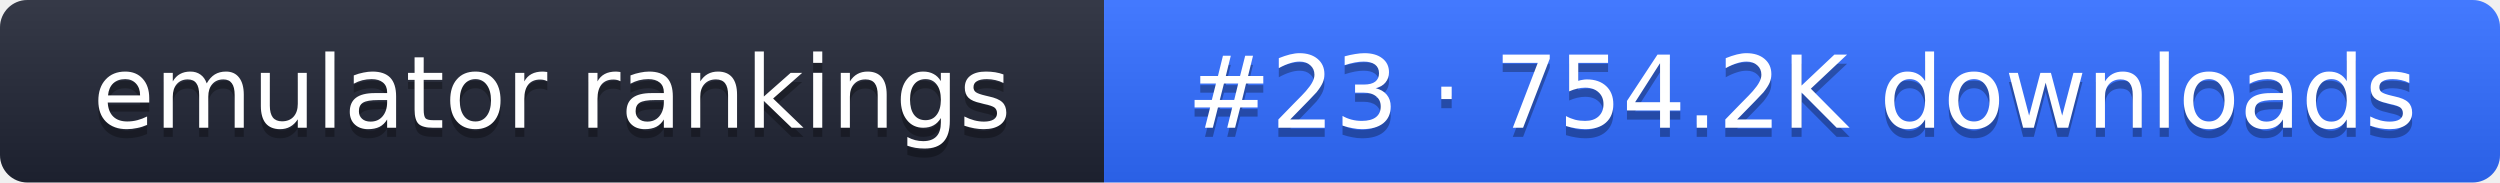
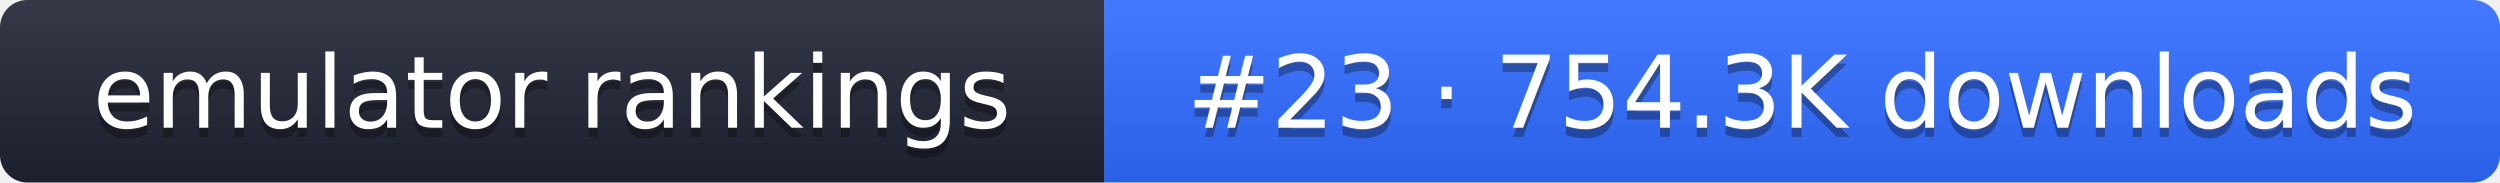
- <svg xmlns="http://www.w3.org/2000/svg" width="274" height="20" role="img" aria-label="emulator rankings: #23 · 754.2K downloads">
+ <svg xmlns="http://www.w3.org/2000/svg" width="274" height="20" role="img" aria-label="emulator rankings: #23 · 754.3K downloads">
  <linearGradient id="g" x2="0" y2="100%">
    <stop offset="0" stop-color="#fff" stop-opacity=".1" />
    <stop offset="1" stop-opacity=".1" />
  </linearGradient>
  <clipPath id="r">
    <rect width="274" height="20" rx="3" fill="#fff" />
  </clipPath>
  <g clip-path="url(#r)">
    <rect width="121" height="20" fill="#1f2433" />
    <rect x="121" width="153" height="20" fill="#2f6bff" />
    <rect width="274" height="20" fill="url(#g)" />
  </g>
  <g fill="#fff" text-anchor="middle" font-family="Verdana,DejaVu Sans,sans-serif" font-size="11">
    <text x="60.5" y="15" fill="#010101" fill-opacity=".3">emulator rankings</text>
    <text x="60.5" y="14">emulator rankings</text>
-     <text x="197.5" y="15" fill="#010101" fill-opacity=".3">#23 · 754.2K downloads</text>
-     <text x="197.5" y="14">#23 · 754.2K downloads</text>
+     <text x="197.5" y="15" fill="#010101" fill-opacity=".3">#23 · 754.3K downloads</text>
+     <text x="197.5" y="14">#23 · 754.3K downloads</text>
  </g>
</svg>
